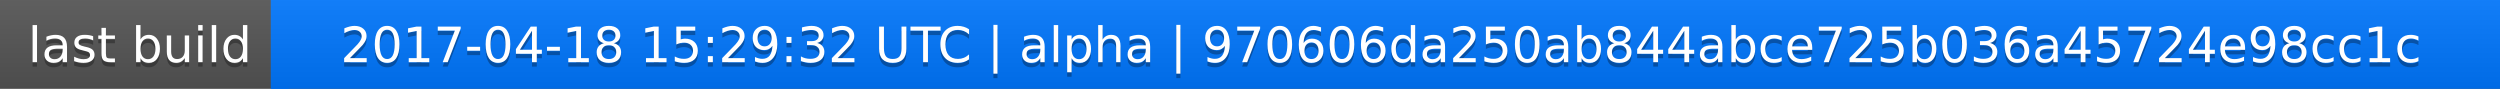
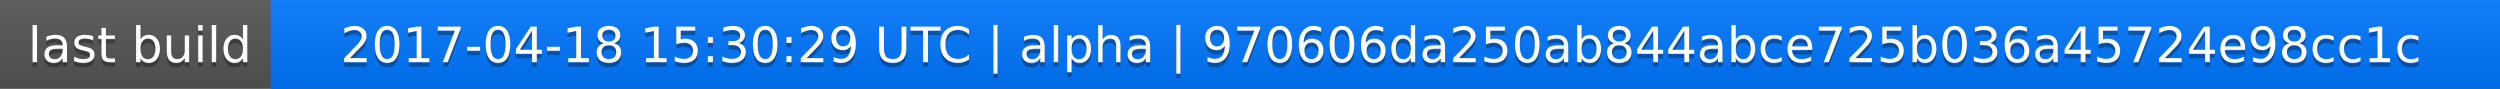
<svg xmlns="http://www.w3.org/2000/svg" width="563" height="20">
  <linearGradient id="a" x2="0" y2="100%">
    <stop offset="0" stop-color="#bbb" stop-opacity=".1" />
    <stop offset="1" stop-opacity=".1" />
  </linearGradient>
  <rect rx="0" width="563" height="20" fill="#555" />
  <rect rx="0" x="61" width="502" height="20" fill="#07f" />
  <path fill="#07f" d="M61 0h4v20h-4z" />
  <rect rx="0" width="563" height="20" fill="url(#a)" />
  <g fill="#fff" text-anchor="middle" font-family="DejaVu Sans,Verdana,Geneva,sans-serif" font-size="11">
    <text x="31.5" y="15" fill="#010101" fill-opacity=".3">last build</text>
    <text x="31.5" y="14">last build</text>
-     <text x="311" y="15" fill="#010101" fill-opacity=".3">2017-04-18 15:29:32 UTC | alpha | 970606da250ab844abce725b036a45724e98cc1c</text>
-     <text x="311" y="14">2017-04-18 15:29:32 UTC | alpha | 970606da250ab844abce725b036a45724e98cc1c</text>
+     <text x="311" y="15" fill="#010101" fill-opacity=".3">2017-04-18 15:30:29 UTC | alpha | 970606da250ab844abce725b036a45724e98cc1c</text>
+     <text x="311" y="14">2017-04-18 15:30:29 UTC | alpha | 970606da250ab844abce725b036a45724e98cc1c</text>
  </g>
</svg>
